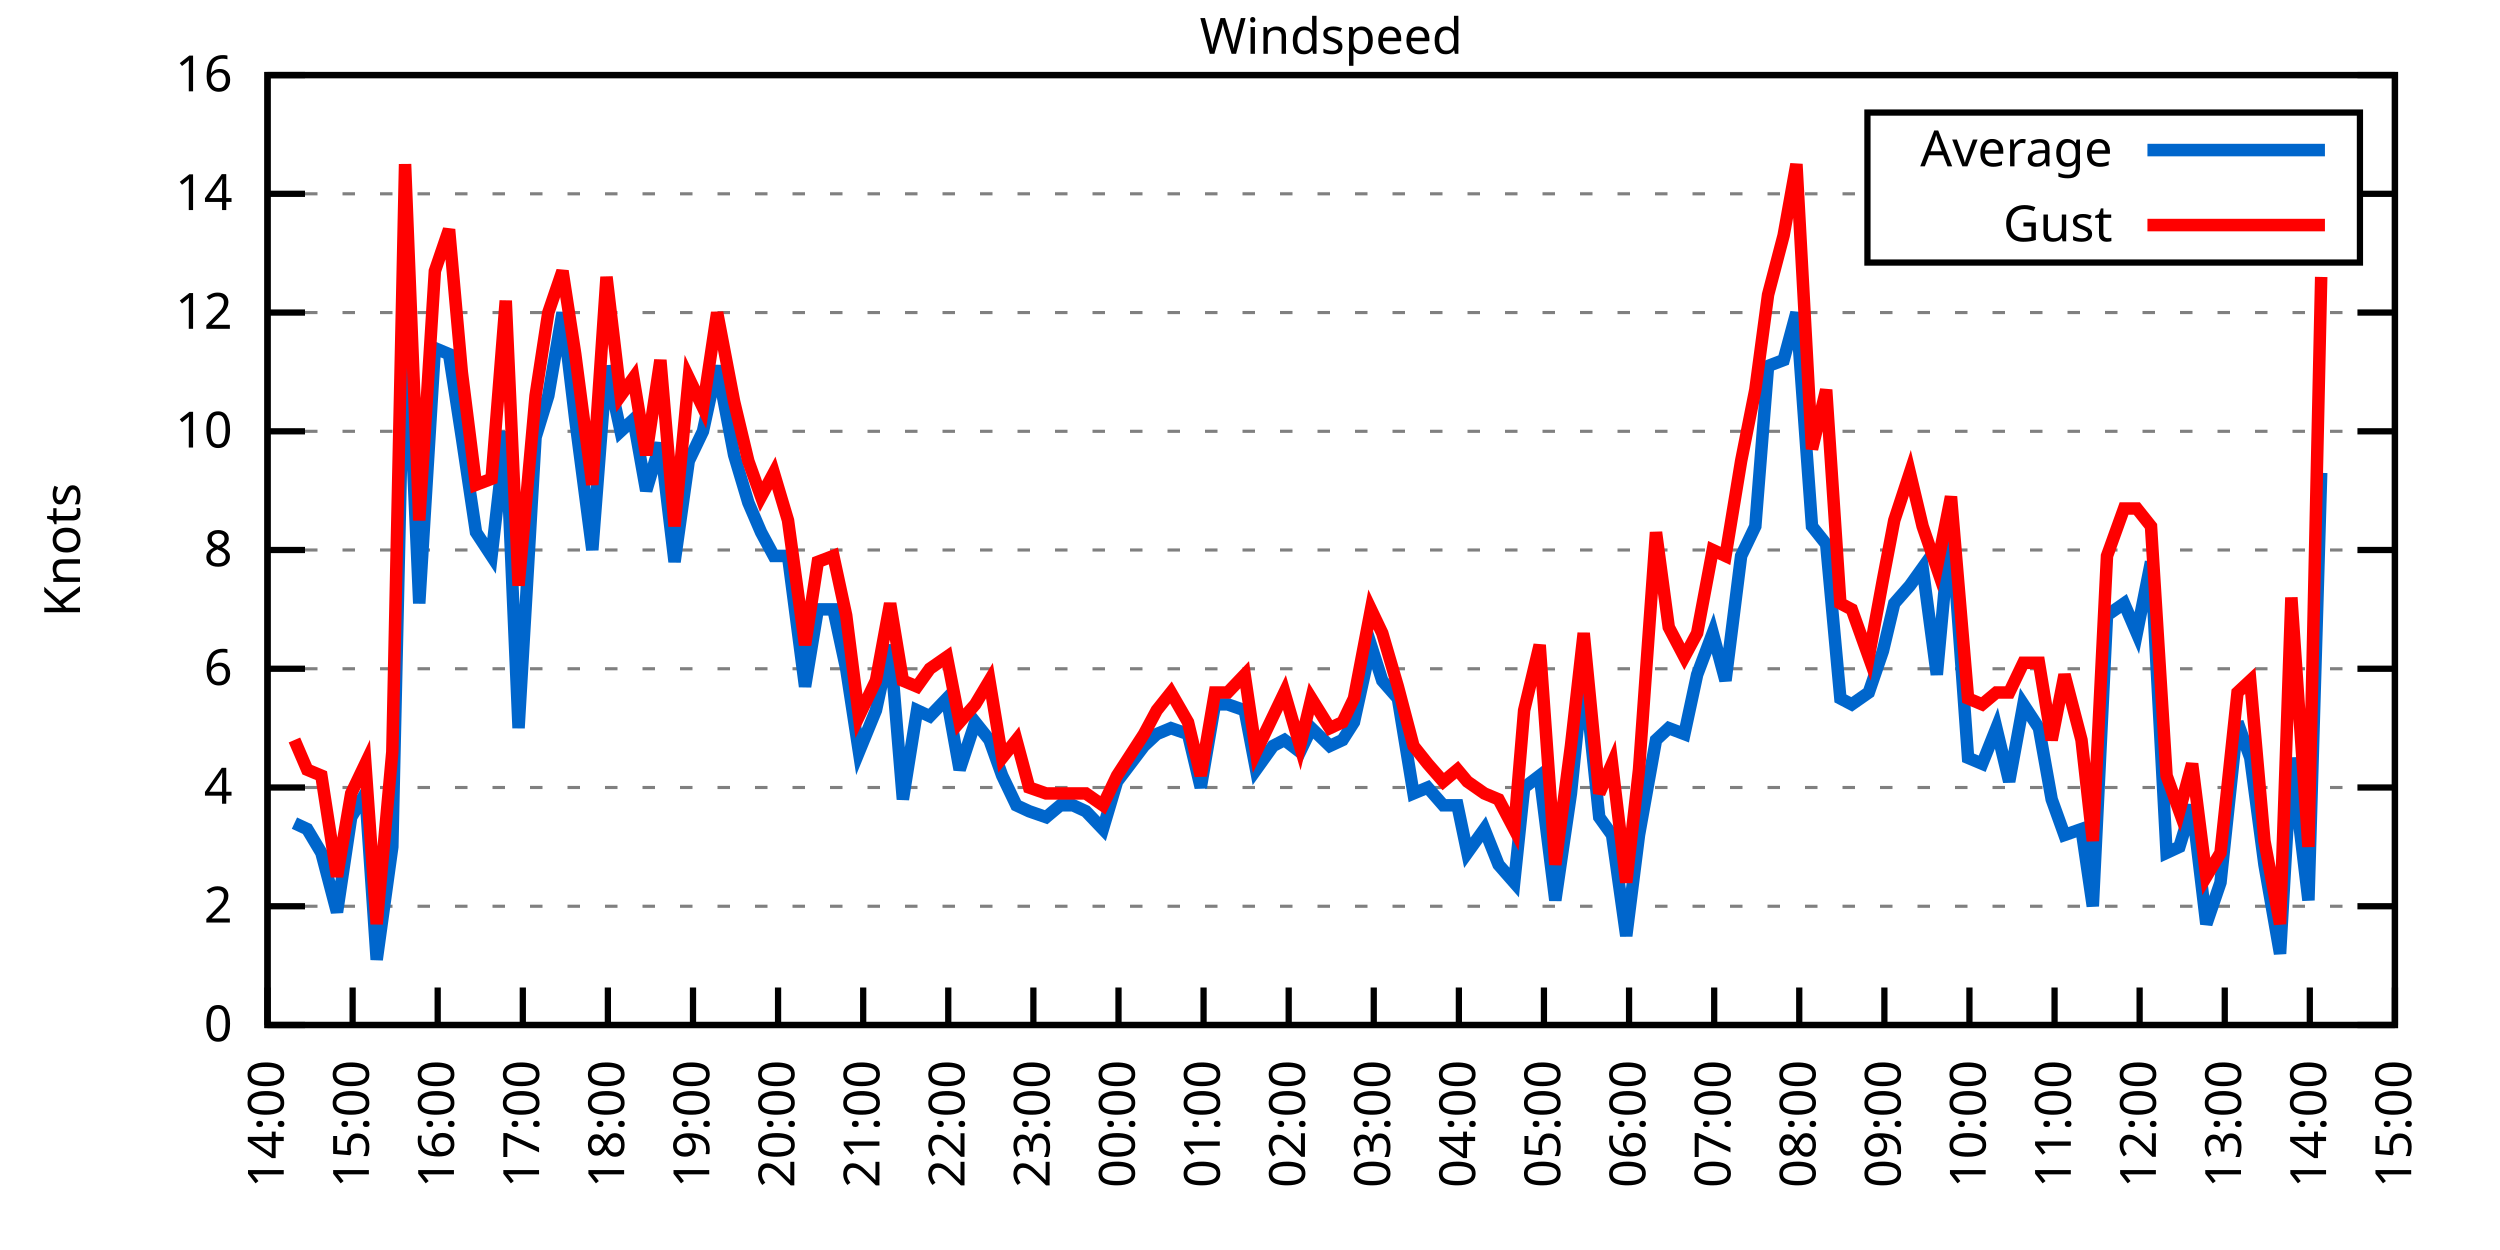
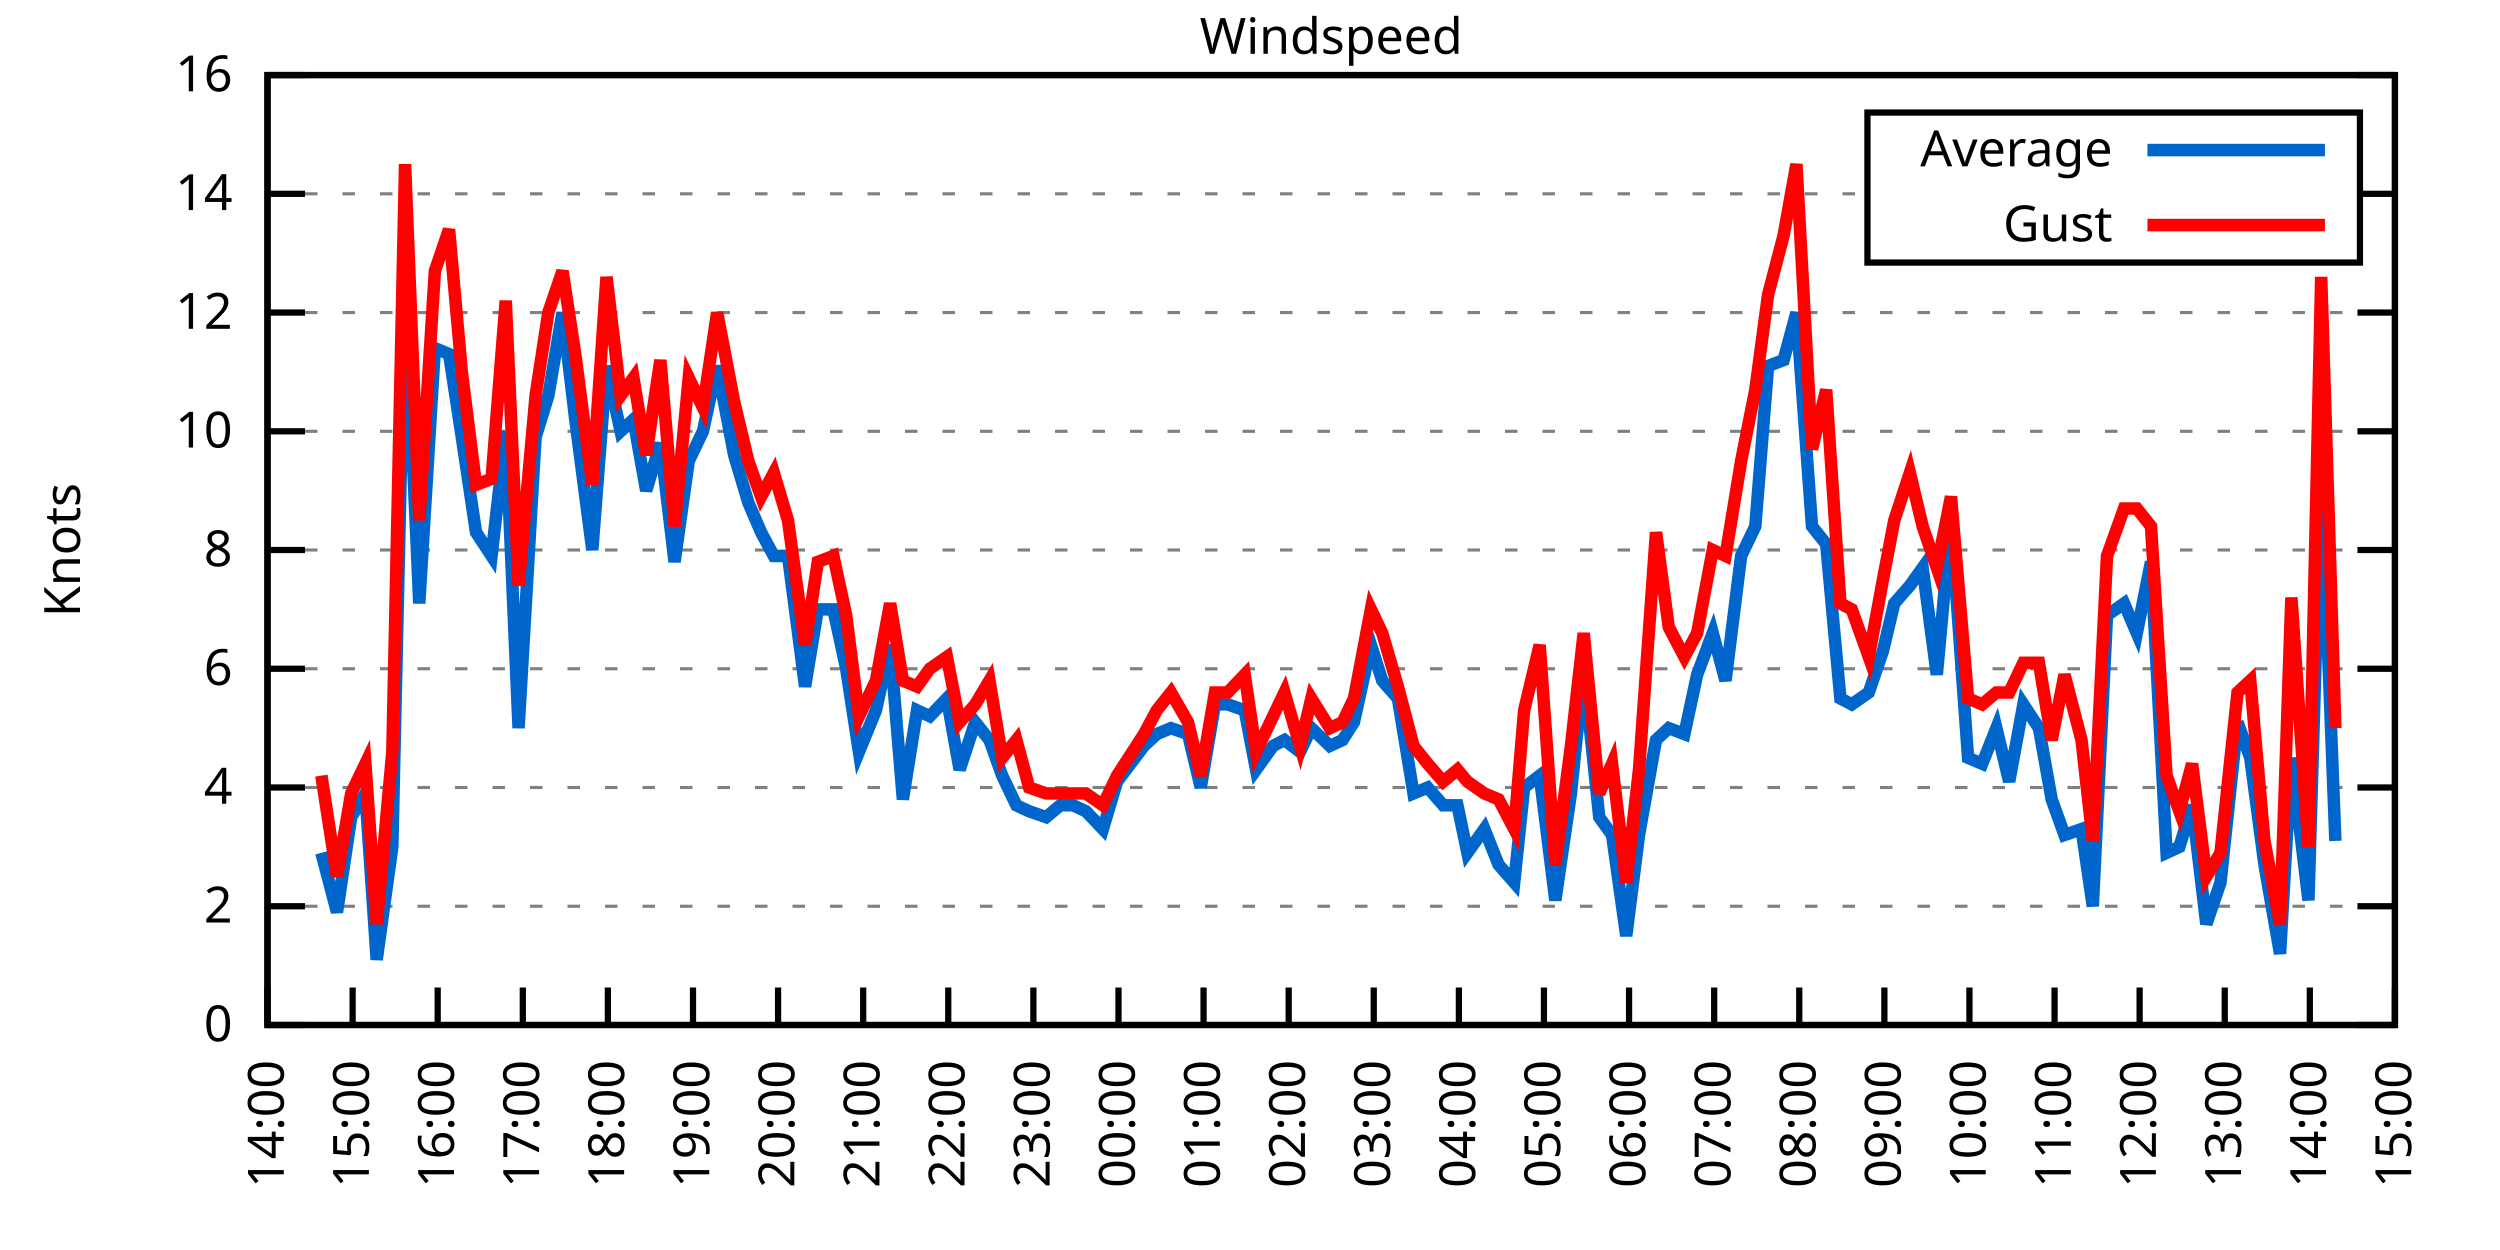
<svg xmlns="http://www.w3.org/2000/svg" xmlns:xlink="http://www.w3.org/1999/xlink" width="400" height="200" viewBox="0 0 400 200">
  <g id="gnuplot_canvas">
    <rect x="0" y="0" width="400" height="200" fill="none" />
    <defs>
      <circle id="gpDot" r="0.5" stroke-width="0.5" stroke="currentColor" />
      <path id="gpPt0" stroke-width="0.333" stroke="currentColor" d="M-1,0 h2 M0,-1 v2" />
      <path id="gpPt1" stroke-width="0.333" stroke="currentColor" d="M-1,-1 L1,1 M1,-1 L-1,1" />
      <path id="gpPt2" stroke-width="0.333" stroke="currentColor" d="M-1,0 L1,0 M0,-1 L0,1 M-1,-1 L1,1 M-1,1 L1,-1" />
      <rect id="gpPt3" stroke-width="0.333" stroke="currentColor" x="-1" y="-1" width="2" height="2" />
      <rect id="gpPt4" stroke-width="0.333" stroke="currentColor" fill="currentColor" x="-1" y="-1" width="2" height="2" />
      <circle id="gpPt5" stroke-width="0.333" stroke="currentColor" cx="0" cy="0" r="1" />
      <use xlink:href="#gpPt5" id="gpPt6" fill="currentColor" stroke="none" />
      <path id="gpPt7" stroke-width="0.333" stroke="currentColor" d="M0,-1.33 L-1.33,0.67 L1.33,0.67 z" />
      <use xlink:href="#gpPt7" id="gpPt8" fill="currentColor" stroke="none" />
      <use xlink:href="#gpPt7" id="gpPt9" stroke="currentColor" transform="rotate(180)" />
      <use xlink:href="#gpPt9" id="gpPt10" fill="currentColor" stroke="none" />
      <use xlink:href="#gpPt3" id="gpPt11" stroke="currentColor" transform="rotate(45)" />
      <use xlink:href="#gpPt11" id="gpPt12" fill="currentColor" stroke="none" />
      <path id="gpPt13" stroke-width="0.333" stroke="currentColor" d="M0,1.330 L1.265,0.411 L0.782,-1.067 L-0.782,-1.076 L-1.265,0.411 z" />
      <use xlink:href="#gpPt13" id="gpPt14" fill="currentColor" stroke="none" />
      <filter id="textbox" filterUnits="objectBoundingBox" x="0" y="0" height="1" width="1">
        <feFlood flood-color="white" flood-opacity="1" result="bgnd" />
        <feComposite in="SourceGraphic" in2="bgnd" operator="atop" />
      </filter>
      <filter id="greybox" filterUnits="objectBoundingBox" x="0" y="0" height="1" width="1">
        <feFlood flood-color="lightgrey" flood-opacity="1" result="grey" />
        <feComposite in="SourceGraphic" in2="grey" operator="atop" />
      </filter>
    </defs>
    <g fill="none" color="white" stroke="currentColor" stroke-width="1.00" stroke-linecap="butt" stroke-linejoin="miter">
</g>
    <g fill="none" color="black" stroke="currentColor" stroke-width="1.00" stroke-linecap="butt" stroke-linejoin="miter">
      <g stroke="none" shape-rendering="crispEdges">
        <polygon fill="rgb(255, 255, 255)" points="42.80,164.00 383.18,164.00 383.18,12.02 42.80,12.02 " />
      </g>
    </g>
    <g fill="none" color="black" stroke="currentColor" stroke-width="1.00" stroke-linecap="butt" stroke-linejoin="miter">
</g>
    <g fill="none" color="black" stroke="black" stroke-width="0.50" stroke-linecap="butt" stroke-linejoin="miter">
</g>
    <g fill="none" color="gray" stroke="currentColor" stroke-width="0.50" stroke-linecap="butt" stroke-linejoin="miter">
      <path stroke="gray" stroke-dasharray="2,4" class="gridline" d="M42.80,164.00 L383.19,164.00  " />
    </g>
    <g fill="none" color="gray" stroke="gray" stroke-width="1.00" stroke-linecap="butt" stroke-linejoin="miter">
</g>
    <g fill="none" color="black" stroke="currentColor" stroke-width="1.00" stroke-linecap="butt" stroke-linejoin="miter">
      <path stroke="black" d="M42.80,164.00 L48.80,164.00 M383.19,164.00 L377.19,164.00  " />
      <g transform="translate(37.20,166.60)" stroke="none" fill="black" font-family="Sans" font-size="8.00" text-anchor="end">
        <text>
          <tspan font-family="Sans"> 0</tspan>
        </text>
      </g>
    </g>
    <g fill="none" color="black" stroke="currentColor" stroke-width="1.00" stroke-linecap="butt" stroke-linejoin="miter">
</g>
    <g fill="none" color="black" stroke="black" stroke-width="0.50" stroke-linecap="butt" stroke-linejoin="miter">
</g>
    <g fill="none" color="gray" stroke="currentColor" stroke-width="0.50" stroke-linecap="butt" stroke-linejoin="miter">
      <path stroke="gray" stroke-dasharray="2,4" class="gridline" d="M42.80,145.00 L383.19,145.00  " />
    </g>
    <g fill="none" color="gray" stroke="gray" stroke-width="1.00" stroke-linecap="butt" stroke-linejoin="miter">
</g>
    <g fill="none" color="black" stroke="currentColor" stroke-width="1.00" stroke-linecap="butt" stroke-linejoin="miter">
      <path stroke="black" d="M42.80,145.00 L48.80,145.00 M383.19,145.00 L377.19,145.00  " />
      <g transform="translate(37.20,147.60)" stroke="none" fill="black" font-family="Sans" font-size="8.00" text-anchor="end">
        <text>
          <tspan font-family="Sans"> 2</tspan>
        </text>
      </g>
    </g>
    <g fill="none" color="black" stroke="currentColor" stroke-width="1.00" stroke-linecap="butt" stroke-linejoin="miter">
</g>
    <g fill="none" color="black" stroke="black" stroke-width="0.50" stroke-linecap="butt" stroke-linejoin="miter">
</g>
    <g fill="none" color="gray" stroke="currentColor" stroke-width="0.50" stroke-linecap="butt" stroke-linejoin="miter">
      <path stroke="gray" stroke-dasharray="2,4" class="gridline" d="M42.80,126.00 L383.19,126.00  " />
    </g>
    <g fill="none" color="gray" stroke="gray" stroke-width="1.00" stroke-linecap="butt" stroke-linejoin="miter">
</g>
    <g fill="none" color="black" stroke="currentColor" stroke-width="1.00" stroke-linecap="butt" stroke-linejoin="miter">
      <path stroke="black" d="M42.80,126.00 L48.80,126.00 M383.19,126.00 L377.19,126.00  " />
      <g transform="translate(37.20,128.60)" stroke="none" fill="black" font-family="Sans" font-size="8.00" text-anchor="end">
        <text>
          <tspan font-family="Sans"> 4</tspan>
        </text>
      </g>
    </g>
    <g fill="none" color="black" stroke="currentColor" stroke-width="1.00" stroke-linecap="butt" stroke-linejoin="miter">
</g>
    <g fill="none" color="black" stroke="black" stroke-width="0.50" stroke-linecap="butt" stroke-linejoin="miter">
</g>
    <g fill="none" color="gray" stroke="currentColor" stroke-width="0.50" stroke-linecap="butt" stroke-linejoin="miter">
      <path stroke="gray" stroke-dasharray="2,4" class="gridline" d="M42.80,107.00 L383.19,107.00  " />
    </g>
    <g fill="none" color="gray" stroke="gray" stroke-width="1.00" stroke-linecap="butt" stroke-linejoin="miter">
</g>
    <g fill="none" color="black" stroke="currentColor" stroke-width="1.00" stroke-linecap="butt" stroke-linejoin="miter">
      <path stroke="black" d="M42.80,107.00 L48.80,107.00 M383.19,107.00 L377.19,107.00  " />
      <g transform="translate(37.20,109.60)" stroke="none" fill="black" font-family="Sans" font-size="8.00" text-anchor="end">
        <text>
          <tspan font-family="Sans"> 6</tspan>
        </text>
      </g>
    </g>
    <g fill="none" color="black" stroke="currentColor" stroke-width="1.00" stroke-linecap="butt" stroke-linejoin="miter">
</g>
    <g fill="none" color="black" stroke="black" stroke-width="0.50" stroke-linecap="butt" stroke-linejoin="miter">
</g>
    <g fill="none" color="gray" stroke="currentColor" stroke-width="0.50" stroke-linecap="butt" stroke-linejoin="miter">
      <path stroke="gray" stroke-dasharray="2,4" class="gridline" d="M42.80,88.00 L383.19,88.00  " />
    </g>
    <g fill="none" color="gray" stroke="gray" stroke-width="1.00" stroke-linecap="butt" stroke-linejoin="miter">
</g>
    <g fill="none" color="black" stroke="currentColor" stroke-width="1.00" stroke-linecap="butt" stroke-linejoin="miter">
      <path stroke="black" d="M42.80,88.00 L48.80,88.00 M383.19,88.00 L377.19,88.00  " />
      <g transform="translate(37.20,90.60)" stroke="none" fill="black" font-family="Sans" font-size="8.00" text-anchor="end">
        <text>
          <tspan font-family="Sans"> 8</tspan>
        </text>
      </g>
    </g>
    <g fill="none" color="black" stroke="currentColor" stroke-width="1.00" stroke-linecap="butt" stroke-linejoin="miter">
</g>
    <g fill="none" color="black" stroke="black" stroke-width="0.50" stroke-linecap="butt" stroke-linejoin="miter">
</g>
    <g fill="none" color="gray" stroke="currentColor" stroke-width="0.50" stroke-linecap="butt" stroke-linejoin="miter">
      <path stroke="gray" stroke-dasharray="2,4" class="gridline" d="M42.80,69.01 L383.19,69.01  " />
    </g>
    <g fill="none" color="gray" stroke="gray" stroke-width="1.00" stroke-linecap="butt" stroke-linejoin="miter">
</g>
    <g fill="none" color="black" stroke="currentColor" stroke-width="1.00" stroke-linecap="butt" stroke-linejoin="miter">
      <path stroke="black" d="M42.80,69.01 L48.80,69.01 M383.19,69.01 L377.19,69.01  " />
      <g transform="translate(37.20,71.61)" stroke="none" fill="black" font-family="Sans" font-size="8.00" text-anchor="end">
        <text>
          <tspan font-family="Sans"> 10</tspan>
        </text>
      </g>
    </g>
    <g fill="none" color="black" stroke="currentColor" stroke-width="1.00" stroke-linecap="butt" stroke-linejoin="miter">
</g>
    <g fill="none" color="black" stroke="black" stroke-width="0.50" stroke-linecap="butt" stroke-linejoin="miter">
</g>
    <g fill="none" color="gray" stroke="currentColor" stroke-width="0.50" stroke-linecap="butt" stroke-linejoin="miter">
      <path stroke="gray" stroke-dasharray="2,4" class="gridline" d="M42.80,50.01 L383.19,50.01  " />
    </g>
    <g fill="none" color="gray" stroke="gray" stroke-width="1.00" stroke-linecap="butt" stroke-linejoin="miter">
</g>
    <g fill="none" color="black" stroke="currentColor" stroke-width="1.00" stroke-linecap="butt" stroke-linejoin="miter">
      <path stroke="black" d="M42.80,50.01 L48.80,50.01 M383.19,50.01 L377.19,50.01  " />
      <g transform="translate(37.20,52.61)" stroke="none" fill="black" font-family="Sans" font-size="8.00" text-anchor="end">
        <text>
          <tspan font-family="Sans"> 12</tspan>
        </text>
      </g>
    </g>
    <g fill="none" color="black" stroke="currentColor" stroke-width="1.00" stroke-linecap="butt" stroke-linejoin="miter">
</g>
    <g fill="none" color="black" stroke="black" stroke-width="0.50" stroke-linecap="butt" stroke-linejoin="miter">
</g>
    <g fill="none" color="gray" stroke="currentColor" stroke-width="0.50" stroke-linecap="butt" stroke-linejoin="miter">
      <path stroke="gray" stroke-dasharray="2,4" class="gridline" d="M42.80,31.01 L298.79,31.01 M377.59,31.01 L383.19,31.01  " />
    </g>
    <g fill="none" color="gray" stroke="gray" stroke-width="1.00" stroke-linecap="butt" stroke-linejoin="miter">
</g>
    <g fill="none" color="black" stroke="currentColor" stroke-width="1.00" stroke-linecap="butt" stroke-linejoin="miter">
      <path stroke="black" d="M42.80,31.01 L48.80,31.01 M383.19,31.01 L377.19,31.01  " />
      <g transform="translate(37.20,33.61)" stroke="none" fill="black" font-family="Sans" font-size="8.00" text-anchor="end">
        <text>
          <tspan font-family="Sans"> 14</tspan>
        </text>
      </g>
    </g>
    <g fill="none" color="black" stroke="currentColor" stroke-width="1.00" stroke-linecap="butt" stroke-linejoin="miter">
</g>
    <g fill="none" color="black" stroke="black" stroke-width="0.50" stroke-linecap="butt" stroke-linejoin="miter">
</g>
    <g fill="none" color="gray" stroke="currentColor" stroke-width="0.50" stroke-linecap="butt" stroke-linejoin="miter">
      <path stroke="gray" stroke-dasharray="2,4" class="gridline" d="M42.80,12.01 L383.19,12.01  " />
    </g>
    <g fill="none" color="gray" stroke="gray" stroke-width="1.00" stroke-linecap="butt" stroke-linejoin="miter">
</g>
    <g fill="none" color="black" stroke="currentColor" stroke-width="1.00" stroke-linecap="butt" stroke-linejoin="miter">
      <path stroke="black" d="M42.80,12.01 L48.80,12.01 M383.19,12.01 L377.19,12.01  " />
      <g transform="translate(37.20,14.61)" stroke="none" fill="black" font-family="Sans" font-size="8.00" text-anchor="end">
        <text>
          <tspan font-family="Sans"> 16</tspan>
        </text>
      </g>
    </g>
    <g fill="none" color="black" stroke="currentColor" stroke-width="1.00" stroke-linecap="butt" stroke-linejoin="miter">
      <path stroke="black" d="M42.80,164.00 L42.80,158.00  " />
      <g transform="translate(45.40,169.60) rotate(270.00)" stroke="none" fill="black" font-family="Sans" font-size="8.00" text-anchor="end">
        <text>
          <tspan font-family="Sans">14:00</tspan>
        </text>
      </g>
    </g>
    <g fill="none" color="black" stroke="currentColor" stroke-width="1.00" stroke-linecap="butt" stroke-linejoin="miter">
      <path stroke="black" d="M56.42,164.00 L56.42,158.00  " />
      <g transform="translate(59.02,169.60) rotate(270.00)" stroke="none" fill="black" font-family="Sans" font-size="8.00" text-anchor="end">
        <text>
          <tspan font-family="Sans">15:00</tspan>
        </text>
      </g>
    </g>
    <g fill="none" color="black" stroke="currentColor" stroke-width="1.00" stroke-linecap="butt" stroke-linejoin="miter">
      <path stroke="black" d="M70.03,164.00 L70.03,158.00  " />
      <g transform="translate(72.63,169.60) rotate(270.00)" stroke="none" fill="black" font-family="Sans" font-size="8.00" text-anchor="end">
        <text>
          <tspan font-family="Sans">16:00</tspan>
        </text>
      </g>
    </g>
    <g fill="none" color="black" stroke="currentColor" stroke-width="1.00" stroke-linecap="butt" stroke-linejoin="miter">
      <path stroke="black" d="M83.65,164.00 L83.65,158.00  " />
      <g transform="translate(86.25,169.60) rotate(270.00)" stroke="none" fill="black" font-family="Sans" font-size="8.00" text-anchor="end">
        <text>
          <tspan font-family="Sans">17:00</tspan>
        </text>
      </g>
    </g>
    <g fill="none" color="black" stroke="currentColor" stroke-width="1.00" stroke-linecap="butt" stroke-linejoin="miter">
      <path stroke="black" d="M97.26,164.00 L97.26,158.00  " />
      <g transform="translate(99.86,169.60) rotate(270.00)" stroke="none" fill="black" font-family="Sans" font-size="8.00" text-anchor="end">
        <text>
          <tspan font-family="Sans">18:00</tspan>
        </text>
      </g>
    </g>
    <g fill="none" color="black" stroke="currentColor" stroke-width="1.00" stroke-linecap="butt" stroke-linejoin="miter">
      <path stroke="black" d="M110.88,164.00 L110.88,158.00  " />
      <g transform="translate(113.48,169.60) rotate(270.00)" stroke="none" fill="black" font-family="Sans" font-size="8.00" text-anchor="end">
        <text>
          <tspan font-family="Sans">19:00</tspan>
        </text>
      </g>
    </g>
    <g fill="none" color="black" stroke="currentColor" stroke-width="1.00" stroke-linecap="butt" stroke-linejoin="miter">
      <path stroke="black" d="M124.49,164.00 L124.49,158.00  " />
      <g transform="translate(127.09,169.60) rotate(270.00)" stroke="none" fill="black" font-family="Sans" font-size="8.00" text-anchor="end">
        <text>
          <tspan font-family="Sans">20:00</tspan>
        </text>
      </g>
    </g>
    <g fill="none" color="black" stroke="currentColor" stroke-width="1.00" stroke-linecap="butt" stroke-linejoin="miter">
      <path stroke="black" d="M138.11,164.00 L138.11,158.00  " />
      <g transform="translate(140.71,169.60) rotate(270.00)" stroke="none" fill="black" font-family="Sans" font-size="8.00" text-anchor="end">
        <text>
          <tspan font-family="Sans">21:00</tspan>
        </text>
      </g>
    </g>
    <g fill="none" color="black" stroke="currentColor" stroke-width="1.00" stroke-linecap="butt" stroke-linejoin="miter">
      <path stroke="black" d="M151.72,164.00 L151.72,158.00  " />
      <g transform="translate(154.32,169.60) rotate(270.00)" stroke="none" fill="black" font-family="Sans" font-size="8.00" text-anchor="end">
        <text>
          <tspan font-family="Sans">22:00</tspan>
        </text>
      </g>
    </g>
    <g fill="none" color="black" stroke="currentColor" stroke-width="1.00" stroke-linecap="butt" stroke-linejoin="miter">
      <path stroke="black" d="M165.34,164.00 L165.34,158.00  " />
      <g transform="translate(167.94,169.60) rotate(270.00)" stroke="none" fill="black" font-family="Sans" font-size="8.00" text-anchor="end">
        <text>
          <tspan font-family="Sans">23:00</tspan>
        </text>
      </g>
    </g>
    <g fill="none" color="black" stroke="currentColor" stroke-width="1.00" stroke-linecap="butt" stroke-linejoin="miter">
      <path stroke="black" d="M178.96,164.00 L178.96,158.00  " />
      <g transform="translate(181.56,169.60) rotate(270.00)" stroke="none" fill="black" font-family="Sans" font-size="8.00" text-anchor="end">
        <text>
          <tspan font-family="Sans">00:00</tspan>
        </text>
      </g>
    </g>
    <g fill="none" color="black" stroke="currentColor" stroke-width="1.00" stroke-linecap="butt" stroke-linejoin="miter">
      <path stroke="black" d="M192.57,164.00 L192.57,158.00  " />
      <g transform="translate(195.17,169.60) rotate(270.00)" stroke="none" fill="black" font-family="Sans" font-size="8.00" text-anchor="end">
        <text>
          <tspan font-family="Sans">01:00</tspan>
        </text>
      </g>
    </g>
    <g fill="none" color="black" stroke="currentColor" stroke-width="1.00" stroke-linecap="butt" stroke-linejoin="miter">
      <path stroke="black" d="M206.19,164.00 L206.19,158.00  " />
      <g transform="translate(208.79,169.60) rotate(270.00)" stroke="none" fill="black" font-family="Sans" font-size="8.00" text-anchor="end">
        <text>
          <tspan font-family="Sans">02:00</tspan>
        </text>
      </g>
    </g>
    <g fill="none" color="black" stroke="currentColor" stroke-width="1.00" stroke-linecap="butt" stroke-linejoin="miter">
      <path stroke="black" d="M219.80,164.00 L219.80,158.00  " />
      <g transform="translate(222.40,169.60) rotate(270.00)" stroke="none" fill="black" font-family="Sans" font-size="8.00" text-anchor="end">
        <text>
          <tspan font-family="Sans">03:00</tspan>
        </text>
      </g>
    </g>
    <g fill="none" color="black" stroke="currentColor" stroke-width="1.00" stroke-linecap="butt" stroke-linejoin="miter">
      <path stroke="black" d="M233.42,164.00 L233.42,158.00  " />
      <g transform="translate(236.02,169.60) rotate(270.00)" stroke="none" fill="black" font-family="Sans" font-size="8.00" text-anchor="end">
        <text>
          <tspan font-family="Sans">04:00</tspan>
        </text>
      </g>
    </g>
    <g fill="none" color="black" stroke="currentColor" stroke-width="1.00" stroke-linecap="butt" stroke-linejoin="miter">
      <path stroke="black" d="M247.03,164.00 L247.03,158.00  " />
      <g transform="translate(249.63,169.60) rotate(270.00)" stroke="none" fill="black" font-family="Sans" font-size="8.00" text-anchor="end">
        <text>
          <tspan font-family="Sans">05:00</tspan>
        </text>
      </g>
    </g>
    <g fill="none" color="black" stroke="currentColor" stroke-width="1.00" stroke-linecap="butt" stroke-linejoin="miter">
      <path stroke="black" d="M260.65,164.00 L260.65,158.00  " />
      <g transform="translate(263.25,169.60) rotate(270.00)" stroke="none" fill="black" font-family="Sans" font-size="8.00" text-anchor="end">
        <text>
          <tspan font-family="Sans">06:00</tspan>
        </text>
      </g>
    </g>
    <g fill="none" color="black" stroke="currentColor" stroke-width="1.00" stroke-linecap="butt" stroke-linejoin="miter">
      <path stroke="black" d="M274.27,164.00 L274.27,158.00  " />
      <g transform="translate(276.87,169.60) rotate(270.00)" stroke="none" fill="black" font-family="Sans" font-size="8.00" text-anchor="end">
        <text>
          <tspan font-family="Sans">07:00</tspan>
        </text>
      </g>
    </g>
    <g fill="none" color="black" stroke="currentColor" stroke-width="1.00" stroke-linecap="butt" stroke-linejoin="miter">
      <path stroke="black" d="M287.88,164.00 L287.88,158.00  " />
      <g transform="translate(290.48,169.60) rotate(270.00)" stroke="none" fill="black" font-family="Sans" font-size="8.00" text-anchor="end">
        <text>
          <tspan font-family="Sans">08:00</tspan>
        </text>
      </g>
    </g>
    <g fill="none" color="black" stroke="currentColor" stroke-width="1.00" stroke-linecap="butt" stroke-linejoin="miter">
      <path stroke="black" d="M301.50,164.00 L301.50,158.00  " />
      <g transform="translate(304.10,169.60) rotate(270.00)" stroke="none" fill="black" font-family="Sans" font-size="8.00" text-anchor="end">
        <text>
          <tspan font-family="Sans">09:00</tspan>
        </text>
      </g>
    </g>
    <g fill="none" color="black" stroke="currentColor" stroke-width="1.00" stroke-linecap="butt" stroke-linejoin="miter">
      <path stroke="black" d="M315.11,164.00 L315.11,158.00  " />
      <g transform="translate(317.71,169.60) rotate(270.00)" stroke="none" fill="black" font-family="Sans" font-size="8.00" text-anchor="end">
        <text>
          <tspan font-family="Sans">10:00</tspan>
        </text>
      </g>
    </g>
    <g fill="none" color="black" stroke="currentColor" stroke-width="1.00" stroke-linecap="butt" stroke-linejoin="miter">
      <path stroke="black" d="M328.73,164.00 L328.73,158.00  " />
      <g transform="translate(331.33,169.60) rotate(270.00)" stroke="none" fill="black" font-family="Sans" font-size="8.00" text-anchor="end">
        <text>
          <tspan font-family="Sans">11:00</tspan>
        </text>
      </g>
    </g>
    <g fill="none" color="black" stroke="currentColor" stroke-width="1.00" stroke-linecap="butt" stroke-linejoin="miter">
      <path stroke="black" d="M342.34,164.00 L342.34,158.00  " />
      <g transform="translate(344.94,169.60) rotate(270.00)" stroke="none" fill="black" font-family="Sans" font-size="8.00" text-anchor="end">
        <text>
          <tspan font-family="Sans">12:00</tspan>
        </text>
      </g>
    </g>
    <g fill="none" color="black" stroke="currentColor" stroke-width="1.00" stroke-linecap="butt" stroke-linejoin="miter">
      <path stroke="black" d="M355.96,164.00 L355.96,158.00  " />
      <g transform="translate(358.56,169.60) rotate(270.00)" stroke="none" fill="black" font-family="Sans" font-size="8.00" text-anchor="end">
        <text>
          <tspan font-family="Sans">13:00</tspan>
        </text>
      </g>
    </g>
    <g fill="none" color="black" stroke="currentColor" stroke-width="1.00" stroke-linecap="butt" stroke-linejoin="miter">
      <path stroke="black" d="M369.57,164.00 L369.57,158.00  " />
      <g transform="translate(372.17,169.60) rotate(270.00)" stroke="none" fill="black" font-family="Sans" font-size="8.00" text-anchor="end">
        <text>
          <tspan font-family="Sans">14:00</tspan>
        </text>
      </g>
    </g>
    <g fill="none" color="black" stroke="currentColor" stroke-width="1.00" stroke-linecap="butt" stroke-linejoin="miter">
      <path stroke="black" d="M383.19,164.00 L383.19,158.00  " />
      <g transform="translate(385.79,169.60) rotate(270.00)" stroke="none" fill="black" font-family="Sans" font-size="8.00" text-anchor="end">
        <text>
          <tspan font-family="Sans">15:00</tspan>
        </text>
      </g>
    </g>
    <g fill="none" color="black" stroke="currentColor" stroke-width="1.00" stroke-linecap="butt" stroke-linejoin="miter">
</g>
    <g fill="none" color="black" stroke="currentColor" stroke-width="1.00" stroke-linecap="butt" stroke-linejoin="miter">
      <path stroke="black" d="M42.80,12.01 L42.80,164.00 L383.19,164.00 L383.19,12.01 L42.80,12.01 Z  " />
    </g>
    <g fill="none" color="black" stroke="currentColor" stroke-width="1.00" stroke-linecap="butt" stroke-linejoin="miter">
</g>
    <g fill="none" color="black" stroke="currentColor" stroke-width="1.00" stroke-linecap="butt" stroke-linejoin="miter">
      <path stroke="black" d="M298.79,42.01 L298.79,18.01 L377.59,18.01 L377.59,42.01 L298.79,42.01 Z  " />
    </g>
    <g id="Windspeed_plot_1">
      <g fill="none" color="white" stroke="black" stroke-width="2.00" stroke-linecap="butt" stroke-linejoin="miter">
</g>
      <g fill="none" color="black" stroke="currentColor" stroke-width="2.00" stroke-linecap="butt" stroke-linejoin="miter">
        <g transform="translate(337.99,26.61)" stroke="none" fill="black" font-family="Sans" font-size="8.00" text-anchor="end">
          <text>
            <tspan font-family="Sans">Average</tspan>
          </text>
        </g>
      </g>
      <g fill="none" color="black" stroke="currentColor" stroke-width="2.00" stroke-linecap="butt" stroke-linejoin="miter">
-         <path stroke="rgb(  0, 102, 204)" d="M343.59,24.01 L371.99,24.01 M47.11,131.70 L49.15,132.65 L51.42,136.45 L53.92,145.95 L56.19,130.75 L58.46,126.95   L60.27,153.55 L62.77,135.50 L64.81,45.26 L67.08,96.55 L69.58,55.71 L71.85,56.66 L73.89,69.96 L76.16,85.16   L78.65,88.95 L80.92,69.01 L82.97,116.50 L85.69,69.96 L87.73,63.31 L90.00,50.01 L92.04,67.11 L94.77,88.00   L97.04,58.56 L99.30,69.01 L101.35,67.11 L103.39,78.51 L105.66,70.91 L107.93,89.90 L110.20,73.76 L112.47,69.01   L114.74,58.56 L117.46,72.81 L119.73,80.41 L121.77,85.16 L123.81,88.95 L126.08,88.95 L128.81,109.85 L130.85,97.50   L133.34,97.50 L135.39,107.00 L137.43,120.30 L140.15,113.65 L142.42,103.20 L144.46,127.90 L146.73,113.65 L148.77,114.60   L151.50,111.75 L153.54,123.15 L156.04,115.55 L158.31,118.40 L160.35,124.10 L162.62,128.85 L164.66,129.80 L167.38,130.75   L169.65,128.85 L171.69,128.85 L173.74,129.80 L176.46,132.65 L178.73,125.05 L183.04,119.35 L185.08,117.45 L187.35,116.50   L190.08,117.45 L192.12,126.00 L194.39,112.70 L196.43,112.70 L199.15,113.65 L200.97,123.15 L203.69,119.35 L205.51,118.40   L208.00,120.30 L209.82,116.50 L212.77,119.35 L214.81,118.40 L216.63,115.55 L219.35,103.20 L221.16,108.90 L223.66,111.75   L226.16,126.95 L228.43,126.00 L230.92,128.85 L233.19,128.85 L234.78,136.45 L237.50,132.65 L239.77,138.35 L242.27,141.20   L243.86,126.00 L246.35,124.10 L248.85,144.05 L251.35,126.95 L253.39,107.00 L255.88,130.75 L257.93,133.60 L260.20,149.75   L262.24,133.60 L264.96,118.40 L267.00,116.50 L269.50,117.45 L271.54,107.95 L274.04,101.30 L276.08,108.90 L278.58,88.95   L280.85,84.21 L282.89,58.56 L285.38,57.61 L287.43,50.01 L289.92,84.21 L292.19,87.06 L294.46,111.75 L296.28,112.70   L299.00,110.80 L301.27,104.15 L303.08,96.55 L305.58,93.70 L307.62,90.85 L309.89,107.95 L312.16,83.26 L314.89,121.25   L317.15,122.20 L319.42,116.50 L321.47,125.05 L323.74,112.70 L326.23,116.50 L328.27,127.90 L330.32,133.60 L333.04,132.65   L334.85,145.00 L337.12,98.45 L339.85,96.55 L341.89,101.30 L344.16,89.90 L346.65,136.45 L348.70,135.50 L350.74,128.85   L353.01,147.85 L355.28,141.20 L358.00,115.55 L360.04,121.25 L362.31,138.35 L364.81,152.60 L366.62,121.25 L369.35,144.05   L371.39,75.66  " />
+         <path stroke="rgb(  0, 102, 204)" d="M343.59,24.01 L371.99,24.01 M51.42,136.45 L53.92,145.95 L56.19,130.75 L58.46,126.95 L60.27,153.55 L62.77,135.50   L64.81,45.26 L67.08,96.55 L69.58,55.71 L71.85,56.66 L73.89,69.96 L76.16,85.16 L78.65,88.95 L80.92,69.01   L82.97,116.50 L85.69,69.96 L87.73,63.31 L90.00,50.01 L92.04,67.11 L94.77,88.00 L97.04,58.56 L99.30,69.01   L101.35,67.11 L103.39,78.51 L105.66,70.91 L107.93,89.90 L110.20,73.76 L112.47,69.01 L114.74,58.56 L117.46,72.81   L119.73,80.41 L121.77,85.16 L123.81,88.95 L126.08,88.95 L128.81,109.85 L130.85,97.50 L133.34,97.50 L135.39,107.00   L137.43,120.30 L140.15,113.65 L142.42,103.20 L144.46,127.90 L146.73,113.65 L148.77,114.60 L151.50,111.75 L153.54,123.15   L156.04,115.55 L158.31,118.40 L160.35,124.10 L162.62,128.85 L164.66,129.80 L167.38,130.75 L169.65,128.85 L171.69,128.85   L173.74,129.80 L176.46,132.65 L178.73,125.05 L183.04,119.35 L185.08,117.45 L187.35,116.50 L190.08,117.45 L192.12,126.00   L194.39,112.70 L196.43,112.70 L199.15,113.65 L200.97,123.15 L203.69,119.35 L205.51,118.40 L208.00,120.30 L209.82,116.50   L212.77,119.35 L214.81,118.40 L216.63,115.55 L219.35,103.20 L221.16,108.90 L223.66,111.75 L226.16,126.95 L228.43,126.00   L230.92,128.85 L233.19,128.85 L234.78,136.45 L237.50,132.65 L239.77,138.35 L242.27,141.20 L243.86,126.00 L246.35,124.10   L248.85,144.05 L251.35,126.95 L253.39,107.00 L255.88,130.75 L257.93,133.60 L260.20,149.75 L262.24,133.60 L264.96,118.40   L267.00,116.50 L269.50,117.45 L271.54,107.95 L274.04,101.30 L276.08,108.90 L278.58,88.95 L280.85,84.21 L282.89,58.56   L285.38,57.61 L287.43,50.01 L289.92,84.21 L292.19,87.06 L294.46,111.75 L296.28,112.70 L299.00,110.80 L301.27,104.15   L303.08,96.55 L305.58,93.70 L307.62,90.85 L309.89,107.95 L312.16,83.26 L314.89,121.25 L317.15,122.20 L319.42,116.50   L321.47,125.05 L323.74,112.70 L326.23,116.50 L328.27,127.90 L330.32,133.60 L333.04,132.65 L334.85,145.00 L337.12,98.45   L339.85,96.55 L341.89,101.30 L344.16,89.90 L346.65,136.45 L348.70,135.50 L350.74,128.85 L353.01,147.85 L355.28,141.20   L358.00,115.55 L360.04,121.25 L362.31,138.35 L364.81,152.60 L366.62,121.25 L369.35,144.05 L371.39,75.66 L373.66,134.55    " />
      </g>
    </g>
    <g id="Windspeed_plot_2">
      <g fill="none" color="black" stroke="currentColor" stroke-width="2.00" stroke-linecap="butt" stroke-linejoin="miter">
        <g transform="translate(337.99,38.61)" stroke="none" fill="black" font-family="Sans" font-size="8.00" text-anchor="end">
          <text>
            <tspan font-family="Sans">Gust</tspan>
          </text>
        </g>
      </g>
      <g fill="none" color="black" stroke="currentColor" stroke-width="2.00" stroke-linecap="butt" stroke-linejoin="miter">
-         <path stroke="rgb(255,   0,   0)" d="M343.59,36.01 L371.99,36.01 M47.11,118.40 L49.15,123.15 L51.42,124.10 L53.92,140.25 L56.19,126.95 L58.46,122.20   L60.27,147.85 L62.77,120.30 L64.81,26.26 L67.08,83.26 L69.58,43.36 L71.85,36.71 L73.89,59.51 L76.16,77.56   L78.65,76.61 L80.92,48.11 L82.97,93.70 L85.69,63.31 L87.73,50.01 L90.00,43.36 L92.04,56.66 L94.77,77.56   L97.04,44.31 L99.30,63.31 L101.35,60.46 L103.39,72.81 L105.66,57.61 L107.93,84.21 L110.20,60.46 L112.47,65.21   L114.74,50.01 L117.46,64.26 L119.73,73.76 L121.77,79.46 L123.81,75.66 L126.08,83.26 L128.81,103.20 L130.85,89.90   L133.34,88.95 L135.39,98.45 L137.43,114.60 L140.15,108.90 L142.42,96.55 L144.46,108.90 L146.73,109.85 L148.77,107.00   L151.50,105.10 L153.54,115.55 L156.04,112.70 L158.31,108.90 L160.35,121.25 L162.62,118.40 L164.66,126.00 L167.38,126.95   L169.65,126.95 L171.69,126.95 L173.74,126.95 L176.46,128.85 L178.73,124.10 L183.04,117.45 L185.08,113.65 L187.35,110.80   L190.08,115.55 L192.12,124.10 L194.39,110.80 L196.43,110.80 L199.15,107.95 L200.97,120.30 L203.69,114.60 L205.51,110.80   L208.00,119.35 L209.82,111.75 L212.77,116.50 L214.81,115.55 L216.63,111.75 L219.35,97.50 L221.16,101.30 L223.66,109.85   L226.16,119.35 L228.43,122.20 L230.92,125.05 L233.19,123.15 L234.78,125.05 L237.50,126.95 L239.77,127.90 L242.27,132.65   L243.86,113.65 L246.35,103.20 L248.85,138.35 L251.35,119.35 L253.39,101.30 L255.88,126.95 L257.93,122.20 L260.20,141.20   L262.24,123.15 L264.96,85.16 L267.00,100.35 L269.50,105.10 L271.54,101.30 L274.04,88.00 L276.08,88.95 L278.58,73.76   L280.85,62.36 L282.89,47.16 L285.38,37.66 L287.43,26.26 L289.92,71.86 L292.19,62.36 L294.46,96.55 L296.28,97.50   L299.00,105.10 L301.27,92.75 L303.08,83.26 L305.58,75.66 L307.62,84.21 L309.89,90.85 L312.16,79.46 L314.89,111.75   L317.15,112.70 L319.42,110.80 L321.47,110.80 L323.74,106.05 L326.23,106.05 L328.27,118.40 L330.32,107.95 L333.04,118.40   L334.85,134.55 L337.12,88.95 L339.85,81.36 L341.89,81.36 L344.16,84.21 L346.65,124.10 L348.70,129.80 L350.74,122.20   L353.01,140.25 L355.28,136.45 L358.00,110.80 L360.04,108.90 L362.31,134.55 L364.81,147.85 L366.62,95.60 L369.35,135.50   L371.39,44.31  " />
+         <path stroke="rgb(255,   0,   0)" d="M343.59,36.01 L371.99,36.01 M51.42,124.10 L53.92,140.25 L56.19,126.95 L58.46,122.20 L60.27,147.85 L62.77,120.30   L64.81,26.26 L67.08,83.26 L69.58,43.36 L71.85,36.71 L73.89,59.51 L76.16,77.56 L78.65,76.61 L80.92,48.11   L82.97,93.70 L85.69,63.31 L87.73,50.01 L90.00,43.36 L92.04,56.66 L94.77,77.56 L97.04,44.31 L99.30,63.31   L101.35,60.46 L103.39,72.81 L105.66,57.61 L107.93,84.21 L110.20,60.46 L112.47,65.21 L114.74,50.01 L117.46,64.26   L119.73,73.76 L121.77,79.46 L123.81,75.66 L126.08,83.26 L128.81,103.20 L130.85,89.90 L133.34,88.95 L135.39,98.45   L137.43,114.60 L140.15,108.90 L142.42,96.55 L144.46,108.90 L146.73,109.85 L148.77,107.00 L151.50,105.10 L153.54,115.55   L156.04,112.70 L158.31,108.90 L160.35,121.25 L162.62,118.40 L164.66,126.00 L167.38,126.95 L169.65,126.95 L171.69,126.95   L173.74,126.95 L176.46,128.85 L178.73,124.10 L183.04,117.45 L185.08,113.65 L187.35,110.80 L190.08,115.55 L192.12,124.10   L194.39,110.80 L196.43,110.80 L199.15,107.95 L200.97,120.30 L203.69,114.60 L205.51,110.80 L208.00,119.35 L209.82,111.75   L212.77,116.50 L214.81,115.55 L216.63,111.75 L219.35,97.50 L221.16,101.30 L223.66,109.85 L226.16,119.35 L228.43,122.20   L230.92,125.05 L233.19,123.15 L234.78,125.05 L237.50,126.95 L239.77,127.90 L242.27,132.65 L243.86,113.65 L246.35,103.20   L248.85,138.35 L251.35,119.35 L253.39,101.30 L255.88,126.95 L257.93,122.20 L260.20,141.20 L262.24,123.15 L264.96,85.16   L267.00,100.35 L269.50,105.10 L271.54,101.30 L274.04,88.00 L276.08,88.95 L278.58,73.76 L280.85,62.36 L282.89,47.16   L285.38,37.66 L287.43,26.26 L289.92,71.86 L292.19,62.36 L294.46,96.55 L296.28,97.50 L299.00,105.10 L301.27,92.75   L303.08,83.26 L305.58,75.66 L307.62,84.21 L309.89,90.85 L312.16,79.46 L314.89,111.75 L317.15,112.70 L319.42,110.80   L321.47,110.80 L323.74,106.05 L326.23,106.05 L328.27,118.40 L330.32,107.95 L333.04,118.40 L334.85,134.55 L337.12,88.95   L339.85,81.36 L341.89,81.36 L344.16,84.21 L346.65,124.10 L348.70,129.80 L350.74,122.20 L353.01,140.25 L355.28,136.45   L358.00,110.80 L360.04,108.90 L362.31,134.55 L364.81,147.85 L366.62,95.60 L369.35,135.50 L371.39,44.31 L373.66,116.50    " />
      </g>
    </g>
    <g fill="none" color="black" stroke="currentColor" stroke-width="2.00" stroke-linecap="butt" stroke-linejoin="miter">
</g>
    <g fill="none" color="black" stroke="black" stroke-width="1.00" stroke-linecap="butt" stroke-linejoin="miter">
</g>
    <g fill="none" color="black" stroke="currentColor" stroke-width="1.00" stroke-linecap="butt" stroke-linejoin="miter">
      <path stroke="black" d="M42.80,12.01 L42.80,164.00 L383.19,164.00 L383.19,12.01 L42.80,12.01 Z  " />
      <g transform="translate(12.80,88.01) rotate(270.00)" stroke="none" fill="black" font-family="Sans" font-size="8.00" text-anchor="middle">
        <text>
          <tspan font-family="Sans">Knots</tspan>
        </text>
      </g>
    </g>
    <g fill="none" color="black" stroke="currentColor" stroke-width="1.00" stroke-linecap="butt" stroke-linejoin="miter">
</g>
    <g fill="none" color="black" stroke="currentColor" stroke-width="1.00" stroke-linecap="butt" stroke-linejoin="miter">
      <g transform="translate(212.99,8.61)" stroke="none" fill="black" font-family="Sans" font-size="8.00" text-anchor="middle">
        <text>
          <tspan font-family="Sans">Windspeed</tspan>
        </text>
      </g>
    </g>
    <g fill="none" color="black" stroke="currentColor" stroke-width="1.00" stroke-linecap="butt" stroke-linejoin="miter">
</g>
  </g>
</svg>
